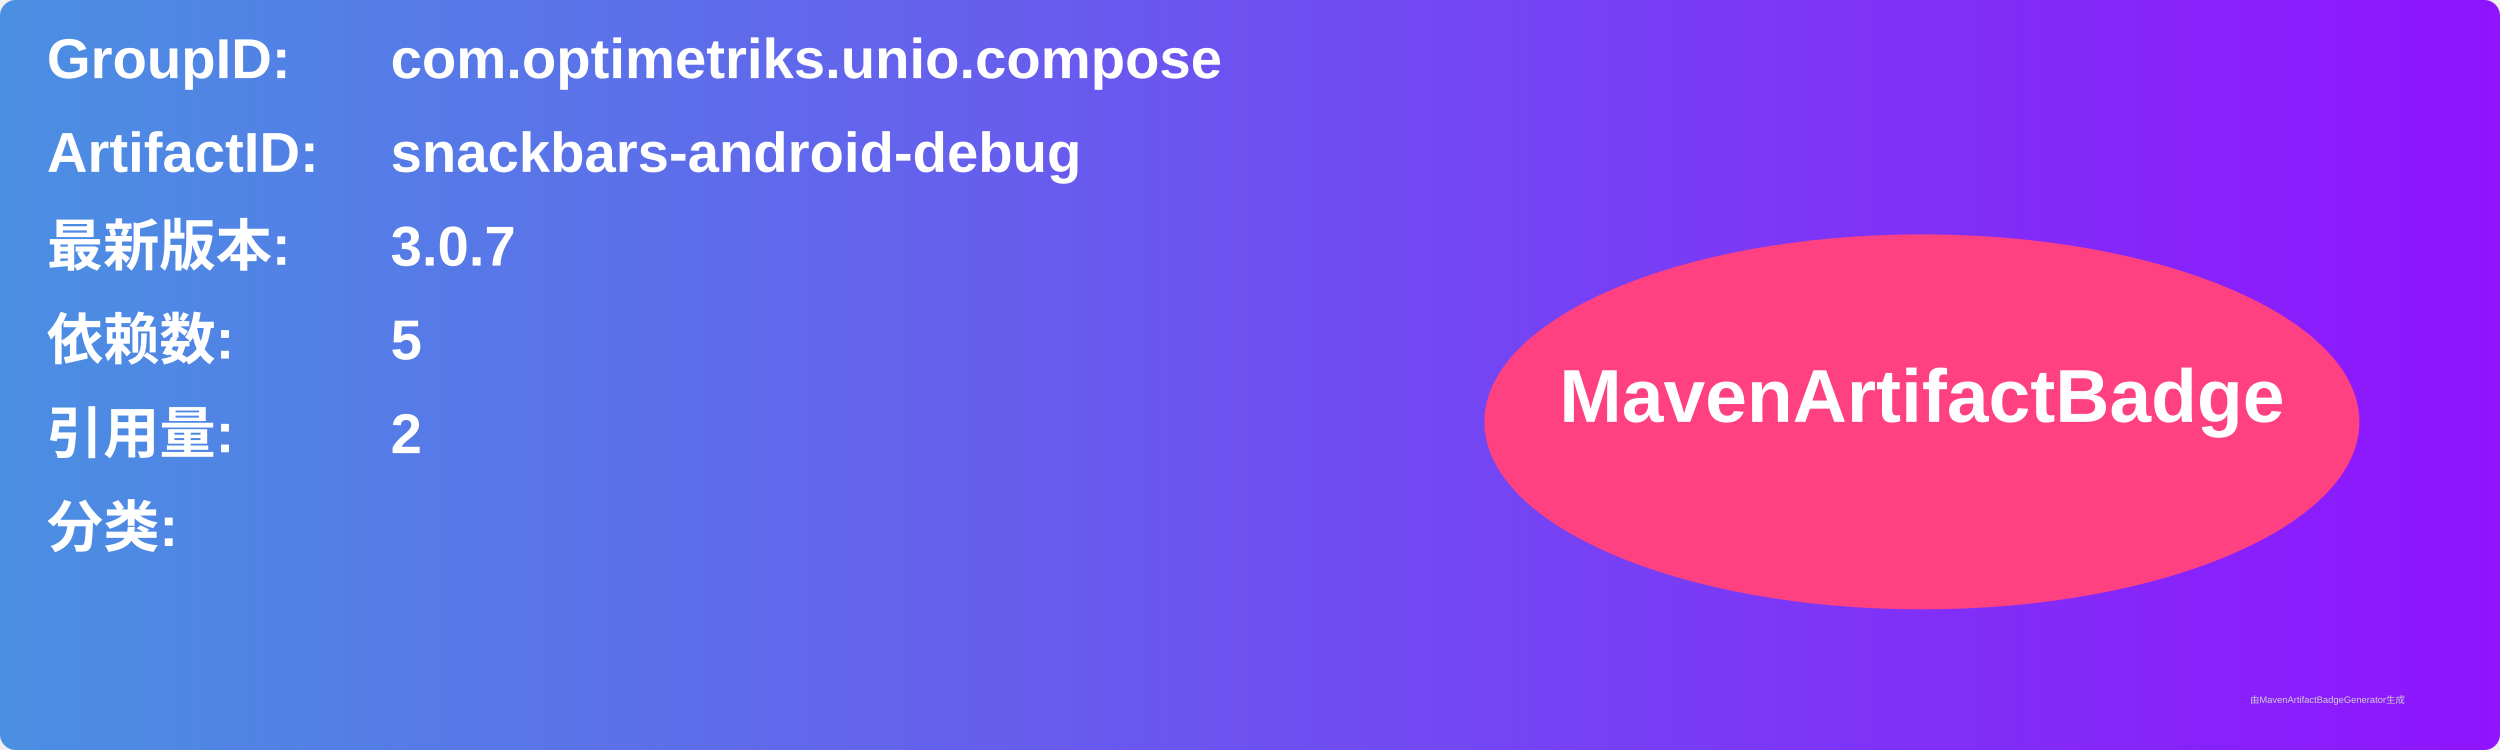
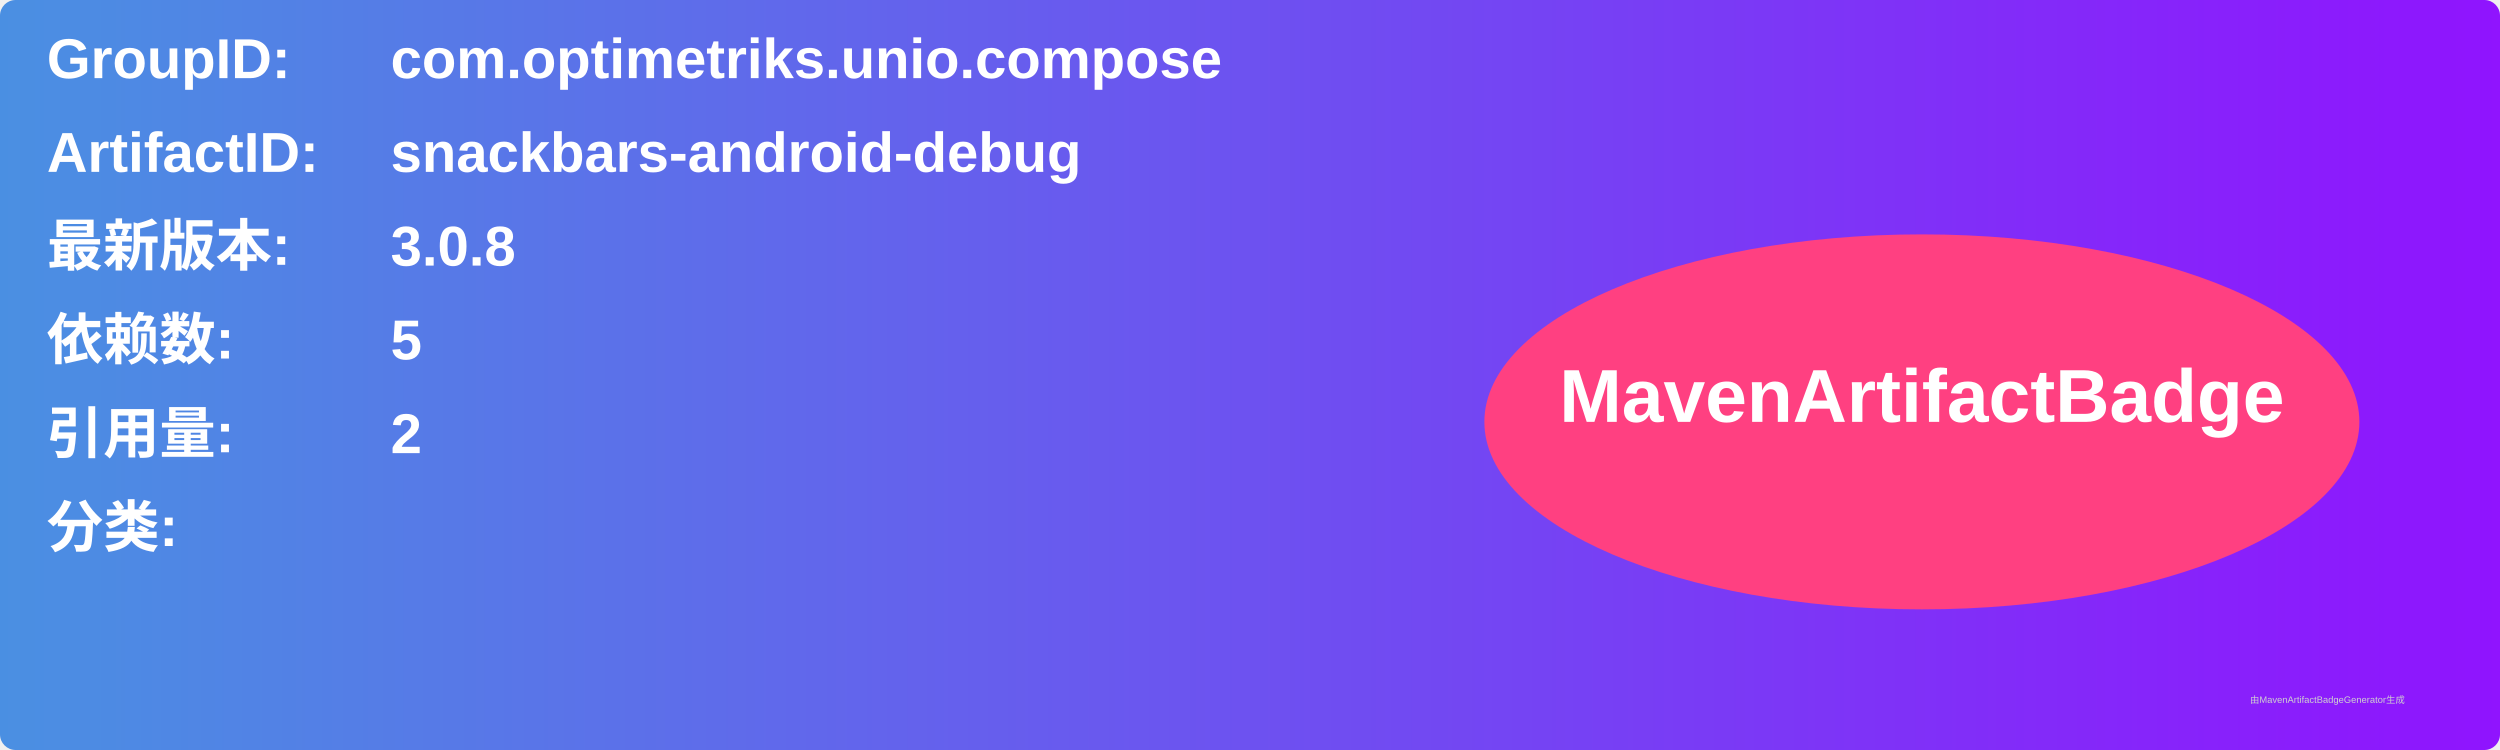
<svg xmlns="http://www.w3.org/2000/svg" width="800" height="240" viewBox="0 0 800 240">
  <linearGradient id="grad" x1="0%" y1="0%" x2="100%" y2="0%">
    <stop offset="0%" stop-color="#4a90e2" />
    <stop offset="100%" stop-color="#9013fe" />
  </linearGradient>
  <rect width="100%" height="100%" rx="5" ry="5" fill="url(#grad)" />
  <g transform="translate(15, 15)">
    <text x="0" y="10" font-family="Arial" font-size="18" fill="white" font-weight="bold" width="260">GroupID:</text>
    <text x="110" y="10" font-family="Arial" font-size="18" fill="white" font-weight="bold" width="460">com.optimetriks.unio.compose</text>
    <text x="0" y="40" font-family="Arial" font-size="18" fill="white" font-weight="bold" width="260">ArtifactID:</text>
    <text x="110" y="40" font-family="Arial" font-size="18" fill="white" font-weight="bold" width="460">snackbars-android-debug</text>
    <text x="0" y="70" font-family="Arial" font-size="18" fill="white" font-weight="bold">最新版本:</text>
    <text x="110" y="70" font-family="Arial" font-size="18" fill="white" font-weight="bold">
-       <tspan font-weight="bold">3.0.7</tspan>
+       <tspan font-weight="bold">3.0.8</tspan>
    </text>
    <text x="0" y="100" font-family="Arial" font-size="18" fill="white" font-weight="bold">依赖数: </text>
    <text x="110" y="100" font-family="Arial" font-size="18" fill="white">
      <tspan font-weight="bold">5</tspan>
    </text>
    <text x="0" y="130" font-family="Arial" font-size="18" fill="white" font-weight="bold">引用量: </text>
    <text x="110" y="130" font-family="Arial" font-size="18" fill="white">
      <tspan font-weight="bold">2</tspan>
    </text>
    <text x="0" y="160" font-family="Arial" font-size="18" fill="white" font-weight="bold">分类:</text>
    <text x="10" y="190" font-family="Arial" font-size="10" fill="white">
      <tspan font-weight="bold" />
    </text>
    <ellipse cx="600" cy="120" rx="140" ry="60" fill="#ff4081" />
    <text x="600" y="120" text-anchor="middle" font-family="Arial" font-size="24" fill="white" font-weight="bold">MavenArtifactBadge</text>
  </g>
  <text x="720" y="225" font-family="Arial" font-size="3" fill="#d0d0d0">由MavenArtifactBadgeGenerator生成</text>
</svg>
